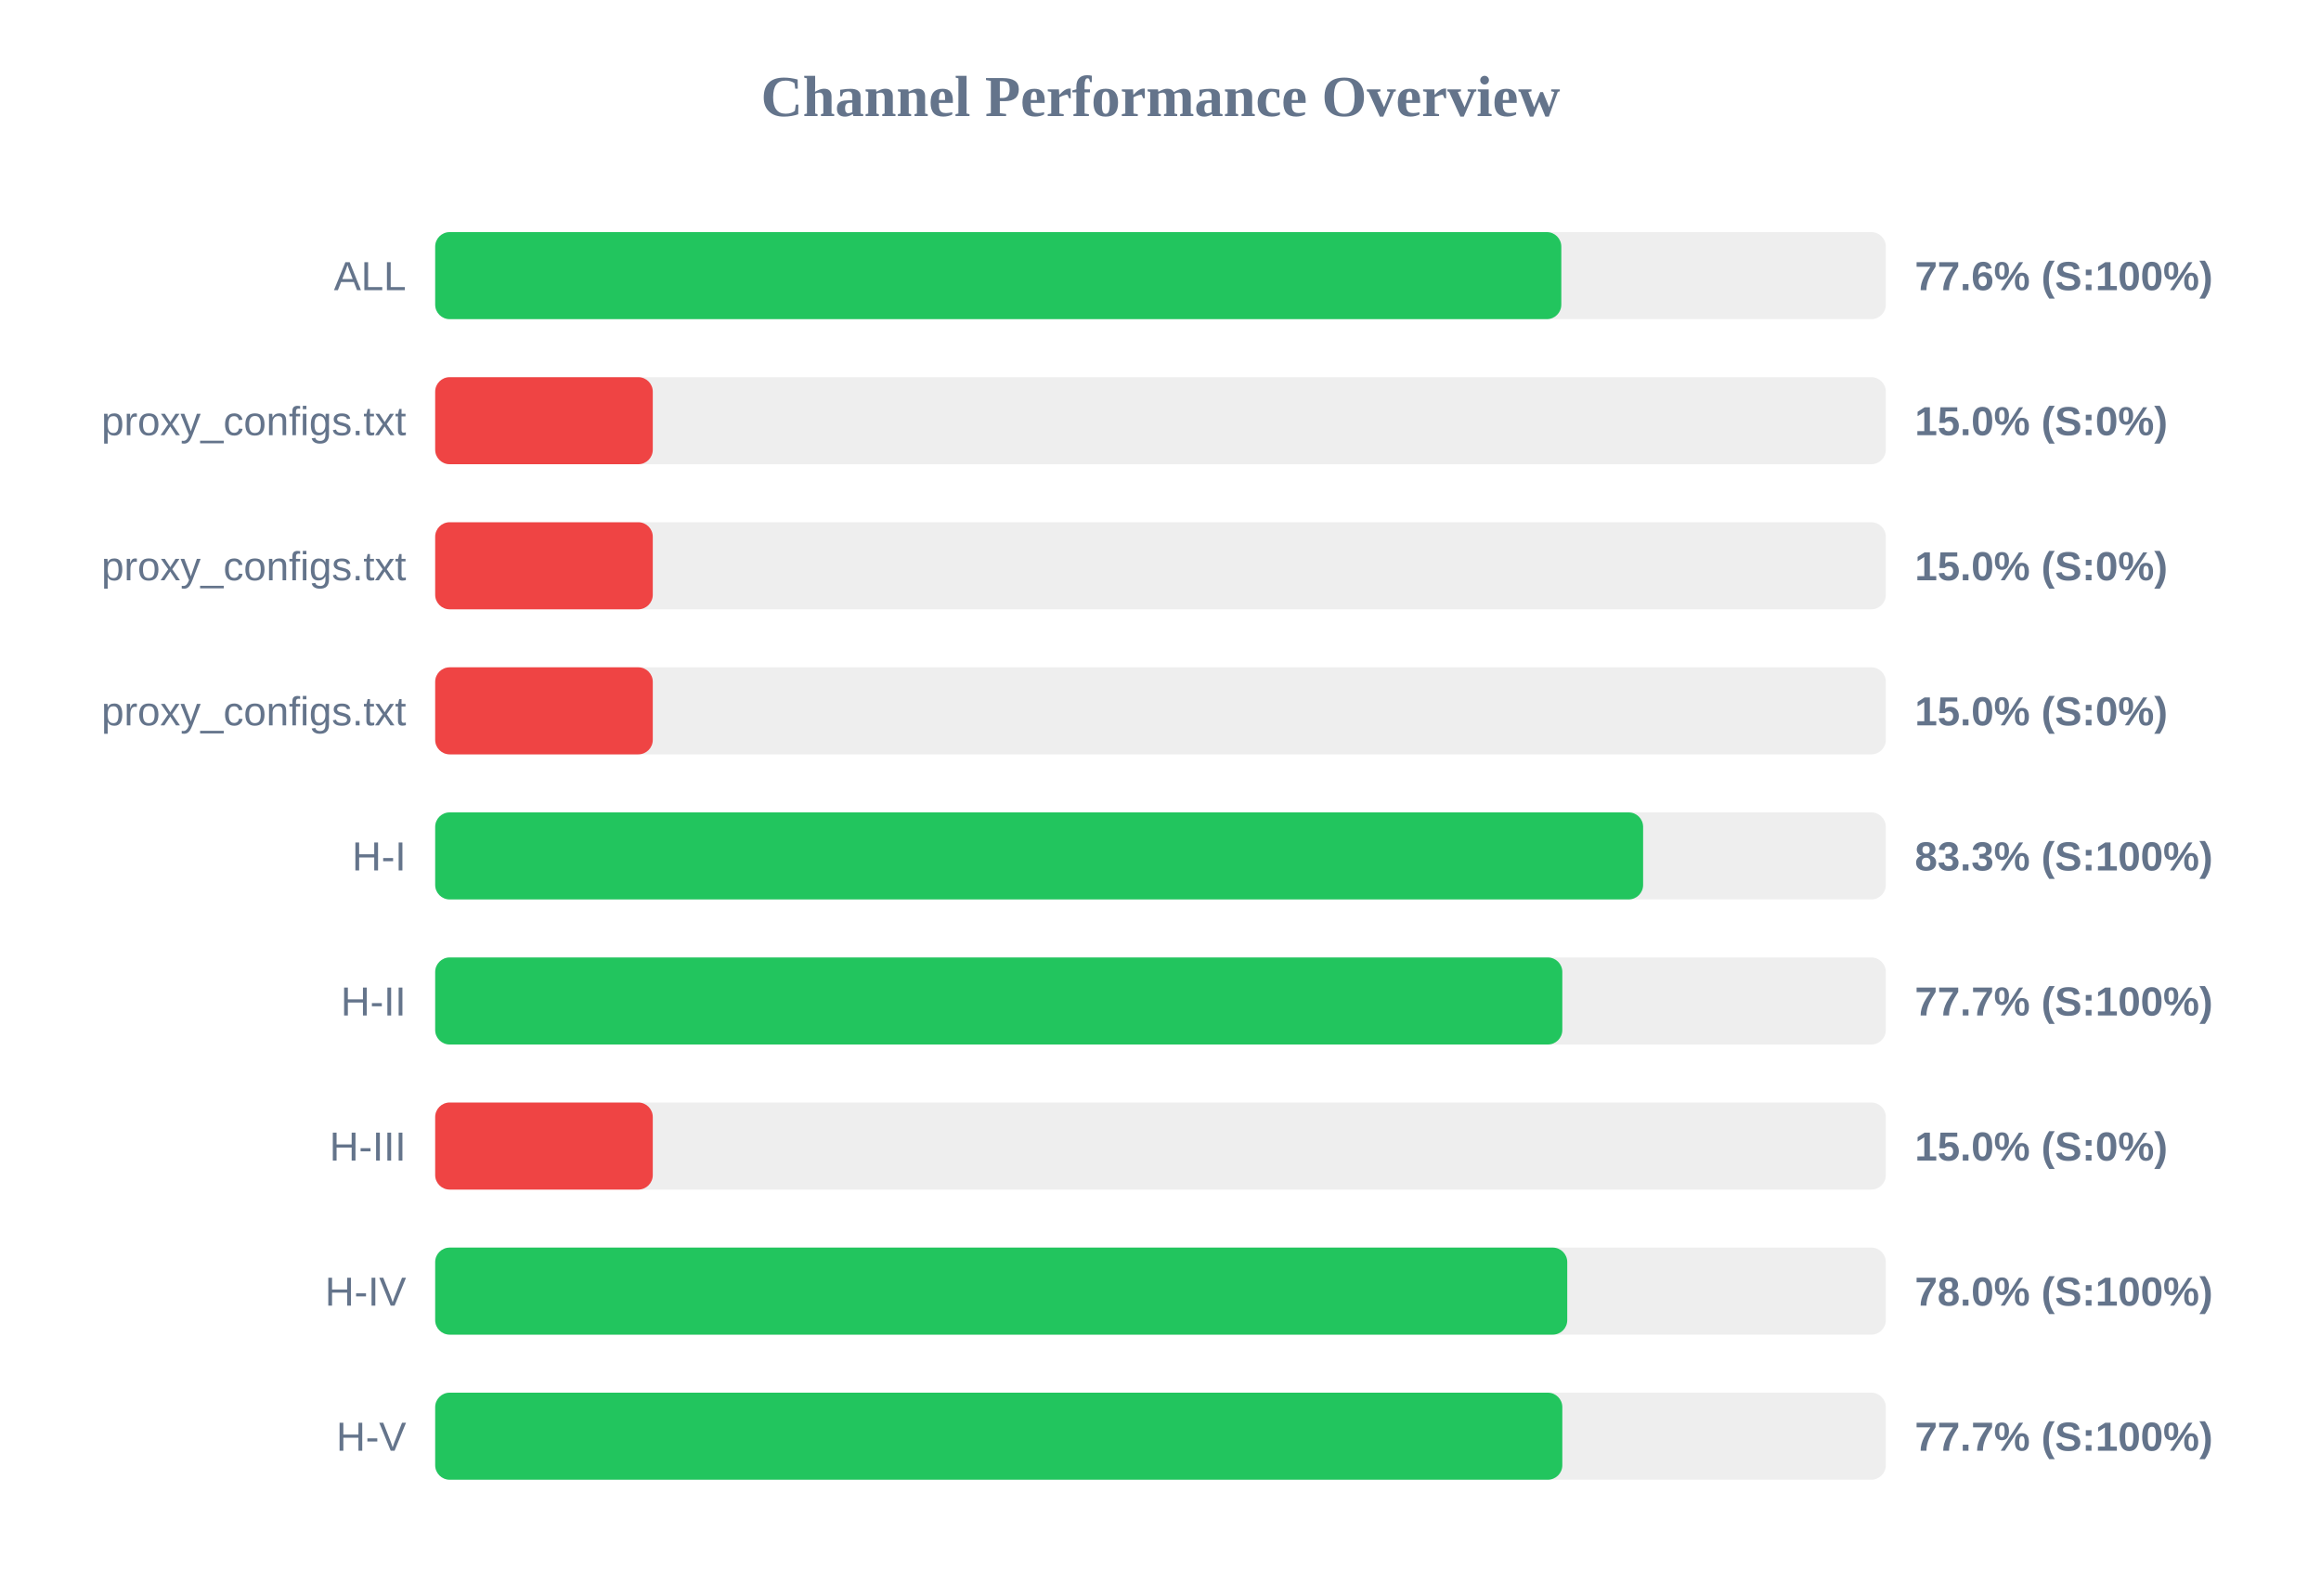
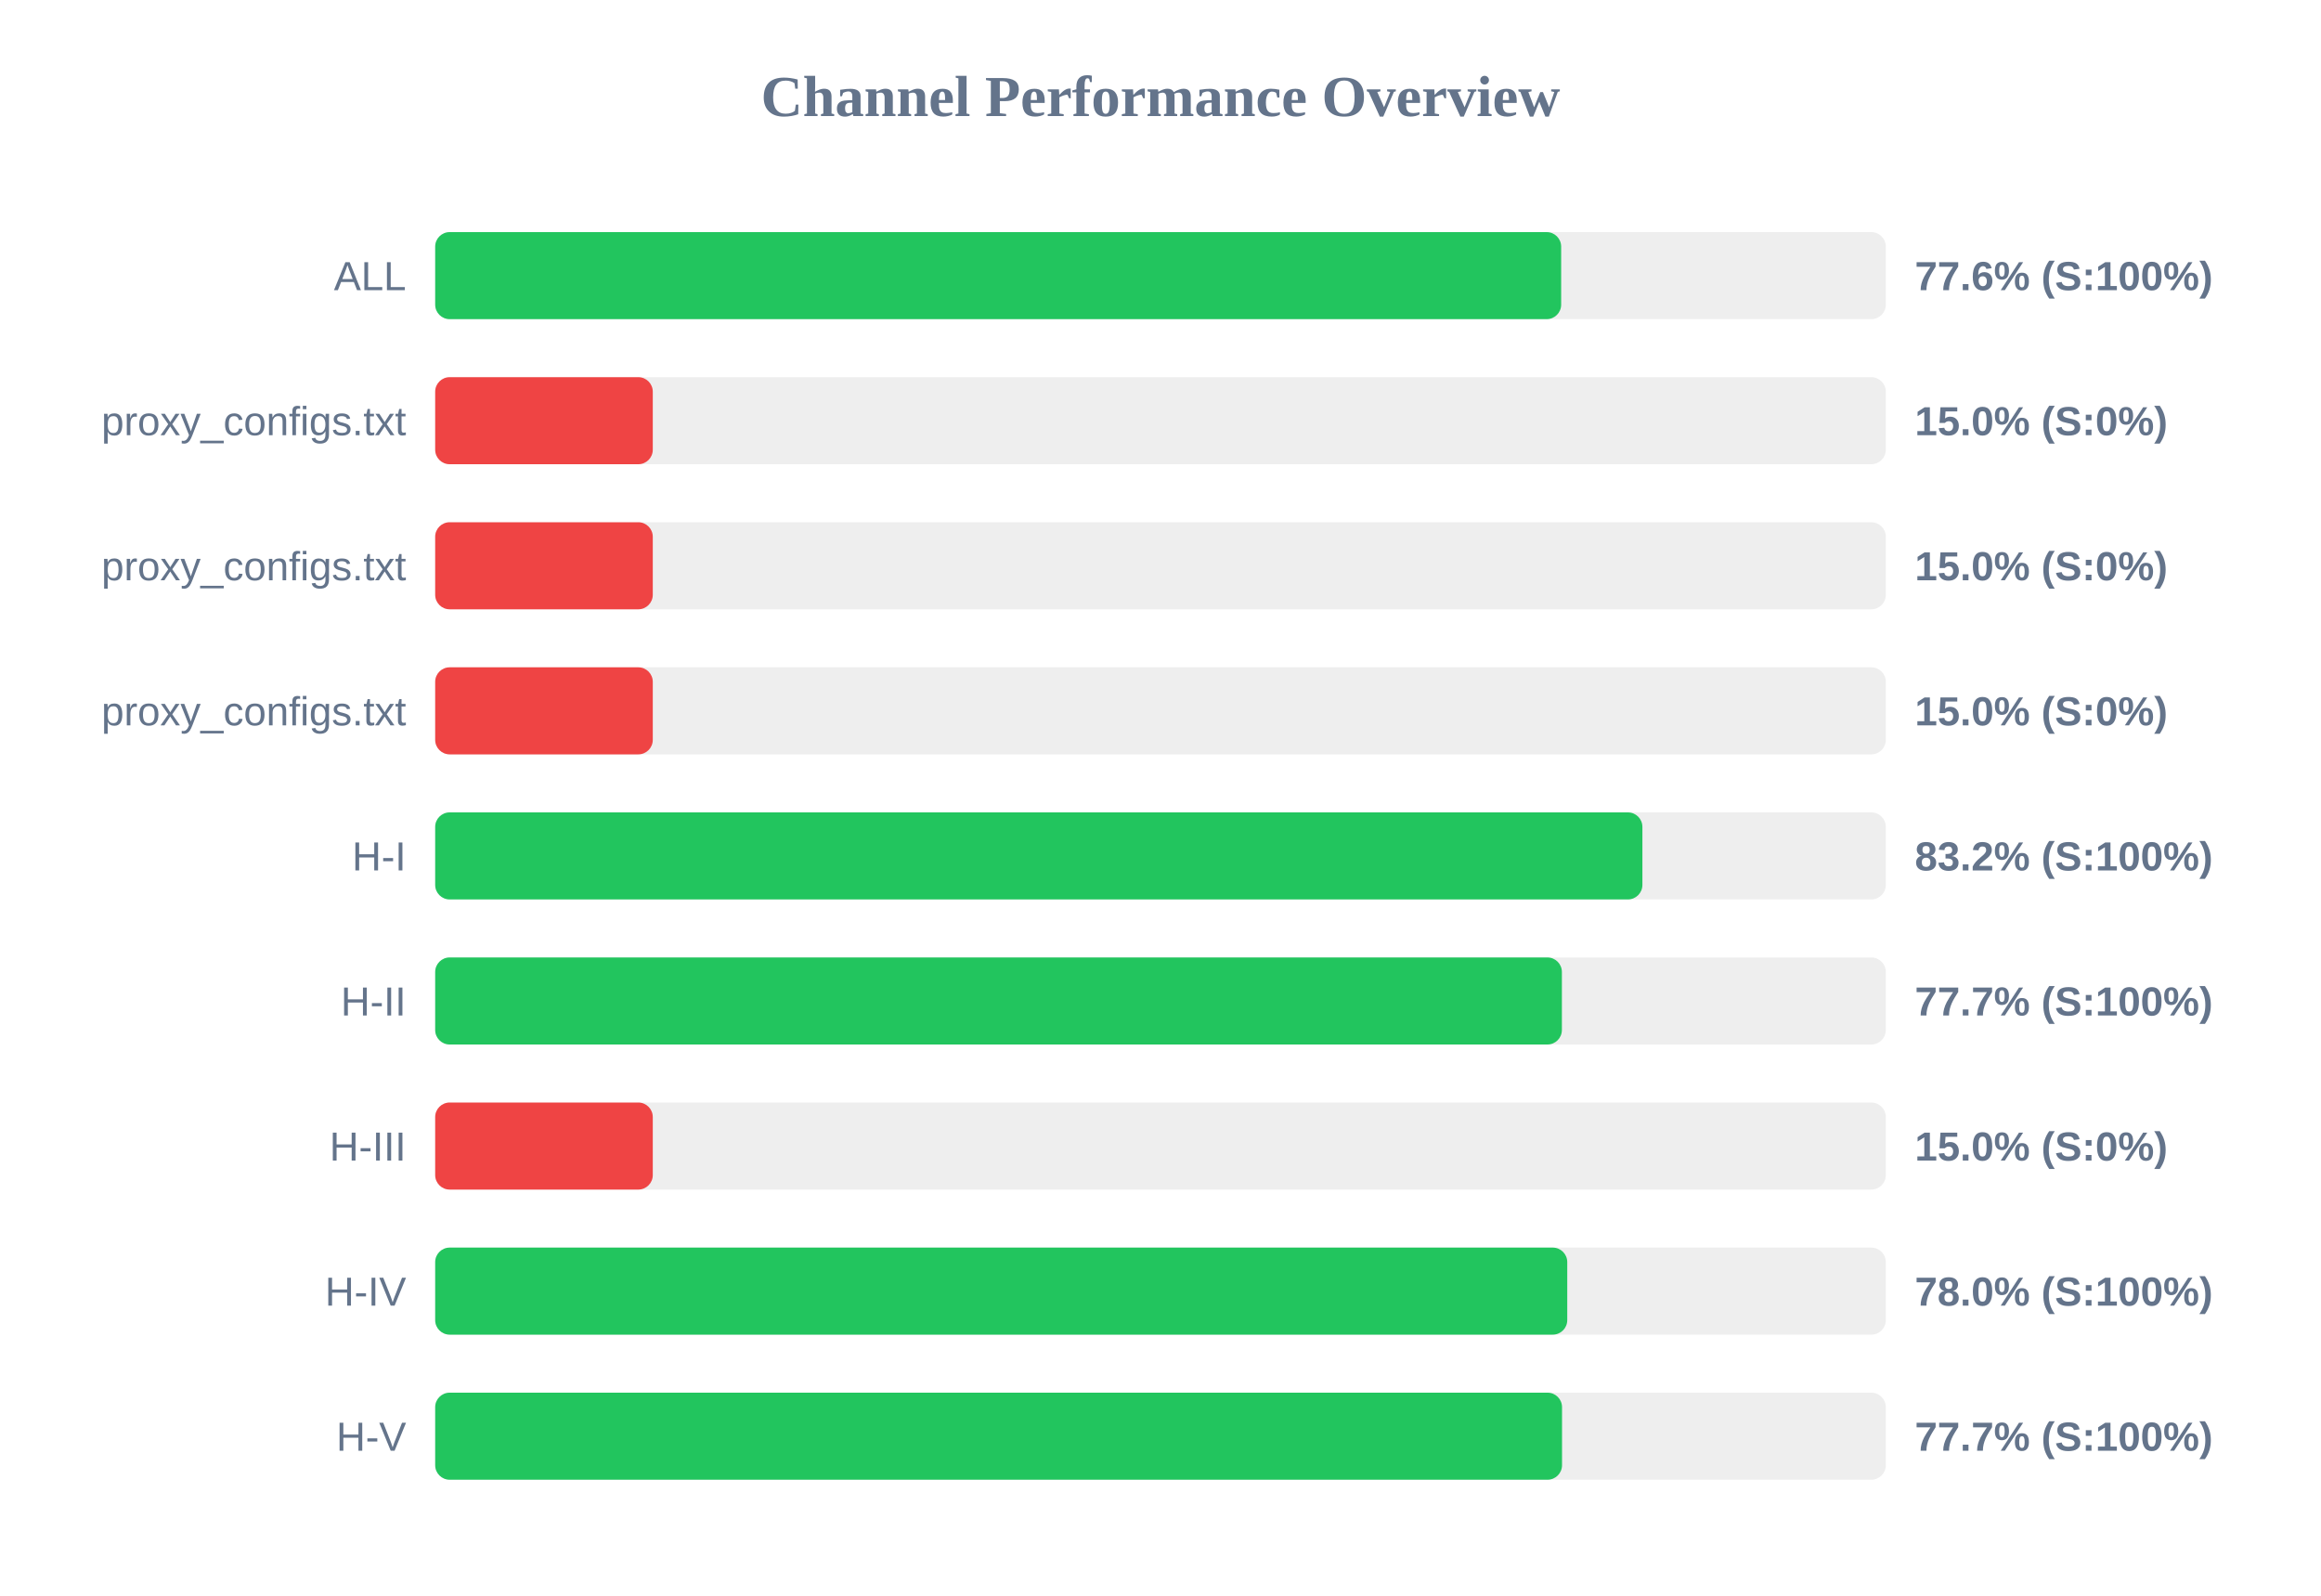
<svg xmlns="http://www.w3.org/2000/svg" width="800" height="550" version="1.1">
  <style>
        .row { font: 14px Arial; fill: #64748b; }
        .score { font: bold 14px Arial; fill: #64748b; }
    </style>
  <text x="400" y="40" text-anchor="middle" font-size="20px" font-weight="bold" fill="#64748b">Channel Performance Overview</text>
  <rect x="150" y="80" width="500" height="30" fill="#eee" rx="5" />
-   <rect x="150" y="80" width="388.15" height="30" fill="#22c55e" rx="5" />
+   <rect x="150" y="80" width="388.1" height="30" fill="#22c55e" rx="5" />
  <text x="140" y="100" text-anchor="end" class="row">ALL</text>
  <text x="660" y="100" text-anchor="start" class="score">77.6% (S:100%)</text>
  <rect x="150" y="130" width="500" height="30" fill="#eee" rx="5" />
  <rect x="150" y="130" width="75.0" height="30" fill="#ef4444" rx="5" />
  <text x="140" y="150" text-anchor="end" class="row">proxy_configs.txt</text>
  <text x="660" y="150" text-anchor="start" class="score">15.0% (S:0%)</text>
  <rect x="150" y="180" width="500" height="30" fill="#eee" rx="5" />
  <rect x="150" y="180" width="75.0" height="30" fill="#ef4444" rx="5" />
  <text x="140" y="200" text-anchor="end" class="row">proxy_configs.txt</text>
  <text x="660" y="200" text-anchor="start" class="score">15.0% (S:0%)</text>
  <rect x="150" y="230" width="500" height="30" fill="#eee" rx="5" />
  <rect x="150" y="230" width="75.0" height="30" fill="#ef4444" rx="5" />
  <text x="140" y="250" text-anchor="end" class="row">proxy_configs.txt</text>
  <text x="660" y="250" text-anchor="start" class="score">15.0% (S:0%)</text>
  <rect x="150" y="280" width="500" height="30" fill="#eee" rx="5" />
-   <rect x="150" y="280" width="416.35" height="30" fill="#22c55e" rx="5" />
+   <rect x="150" y="280" width="416.1" height="30" fill="#22c55e" rx="5" />
  <text x="140" y="300" text-anchor="end" class="row">H-I</text>
-   <text x="660" y="300" text-anchor="start" class="score">83.3% (S:100%)</text>
+   <text x="660" y="300" text-anchor="start" class="score">83.2% (S:100%)</text>
  <rect x="150" y="330" width="500" height="30" fill="#eee" rx="5" />
-   <rect x="150" y="330" width="388.5" height="30" fill="#22c55e" rx="5" />
+   <rect x="150" y="330" width="388.35" height="30" fill="#22c55e" rx="5" />
  <text x="140" y="350" text-anchor="end" class="row">H-II</text>
  <text x="660" y="350" text-anchor="start" class="score">77.7% (S:100%)</text>
  <rect x="150" y="380" width="500" height="30" fill="#eee" rx="5" />
  <rect x="150" y="380" width="75.0" height="30" fill="#ef4444" rx="5" />
  <text x="140" y="400" text-anchor="end" class="row">H-III</text>
  <text x="660" y="400" text-anchor="start" class="score">15.0% (S:0%)</text>
  <rect x="150" y="430" width="500" height="30" fill="#eee" rx="5" />
  <rect x="150" y="430" width="390.2" height="30" fill="#22c55e" rx="5" />
  <text x="140" y="450" text-anchor="end" class="row">H-IV</text>
  <text x="660" y="450" text-anchor="start" class="score">78.0% (S:100%)</text>
  <rect x="150" y="480" width="500" height="30" fill="#eee" rx="5" />
-   <rect x="150" y="480" width="388.5" height="30" fill="#22c55e" rx="5" />
+   <rect x="150" y="480" width="388.4" height="30" fill="#22c55e" rx="5" />
  <text x="140" y="500" text-anchor="end" class="row">H-V</text>
  <text x="660" y="500" text-anchor="start" class="score">77.7% (S:100%)</text>
</svg>
